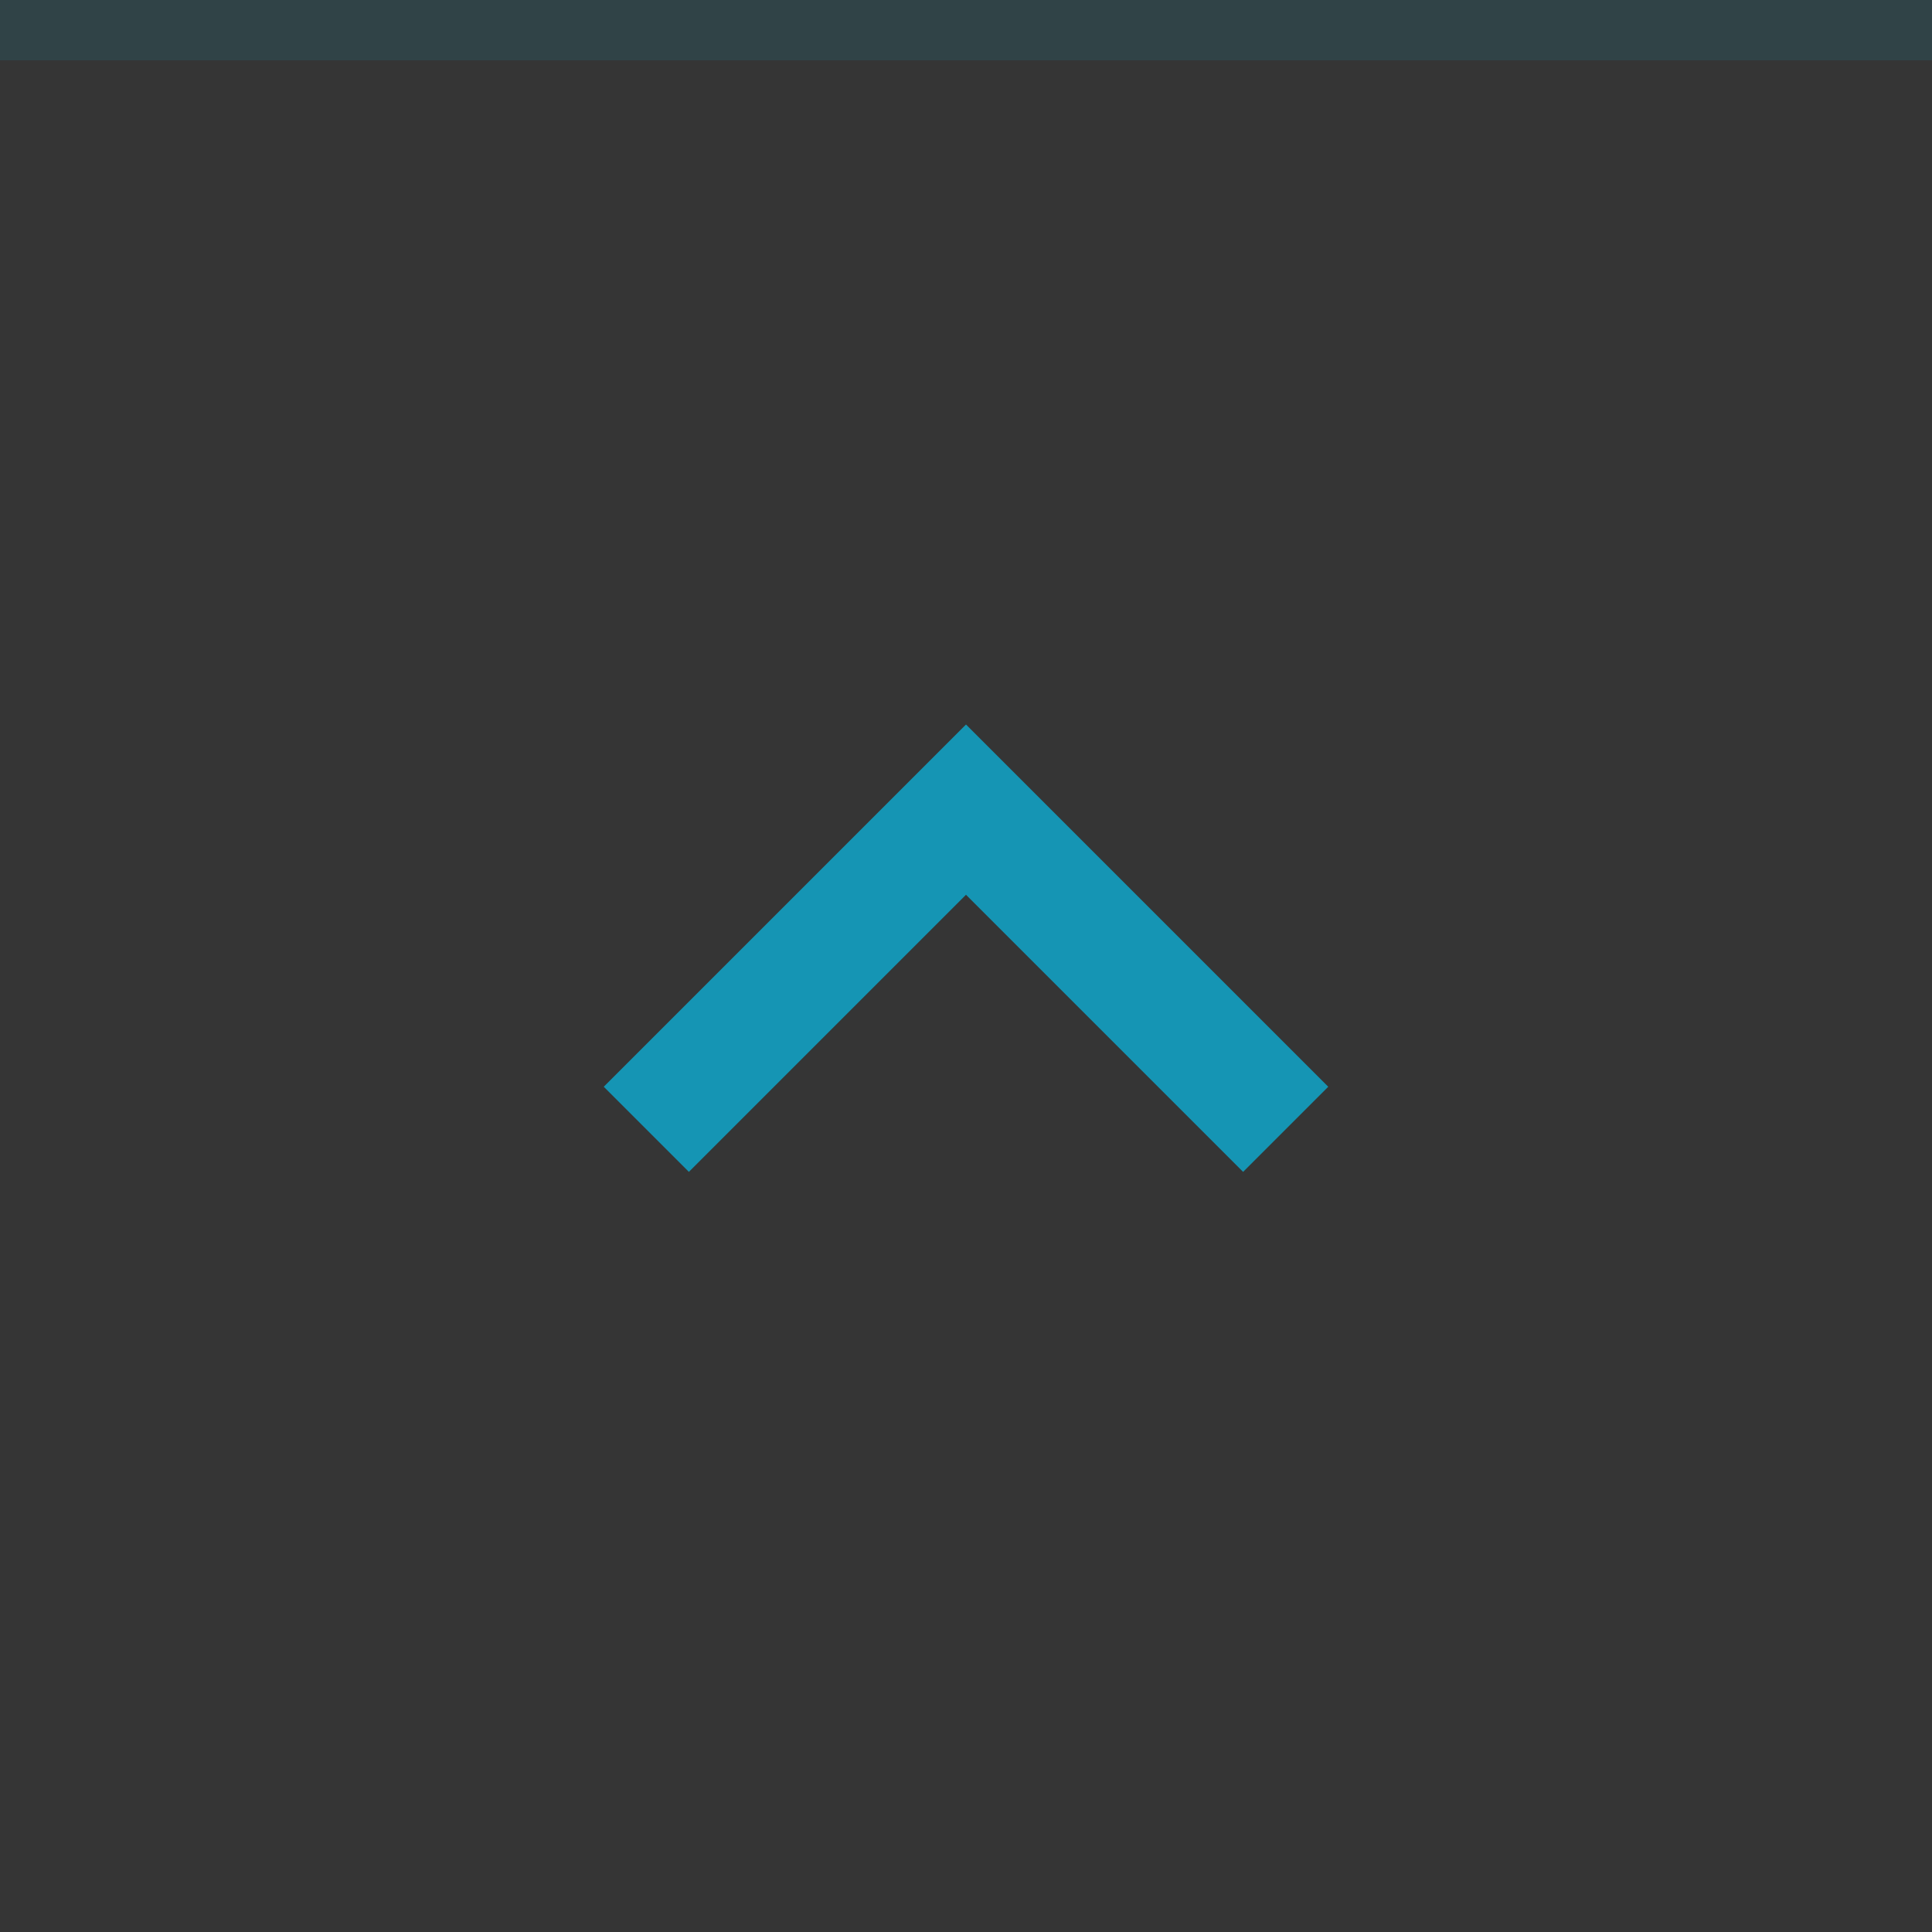
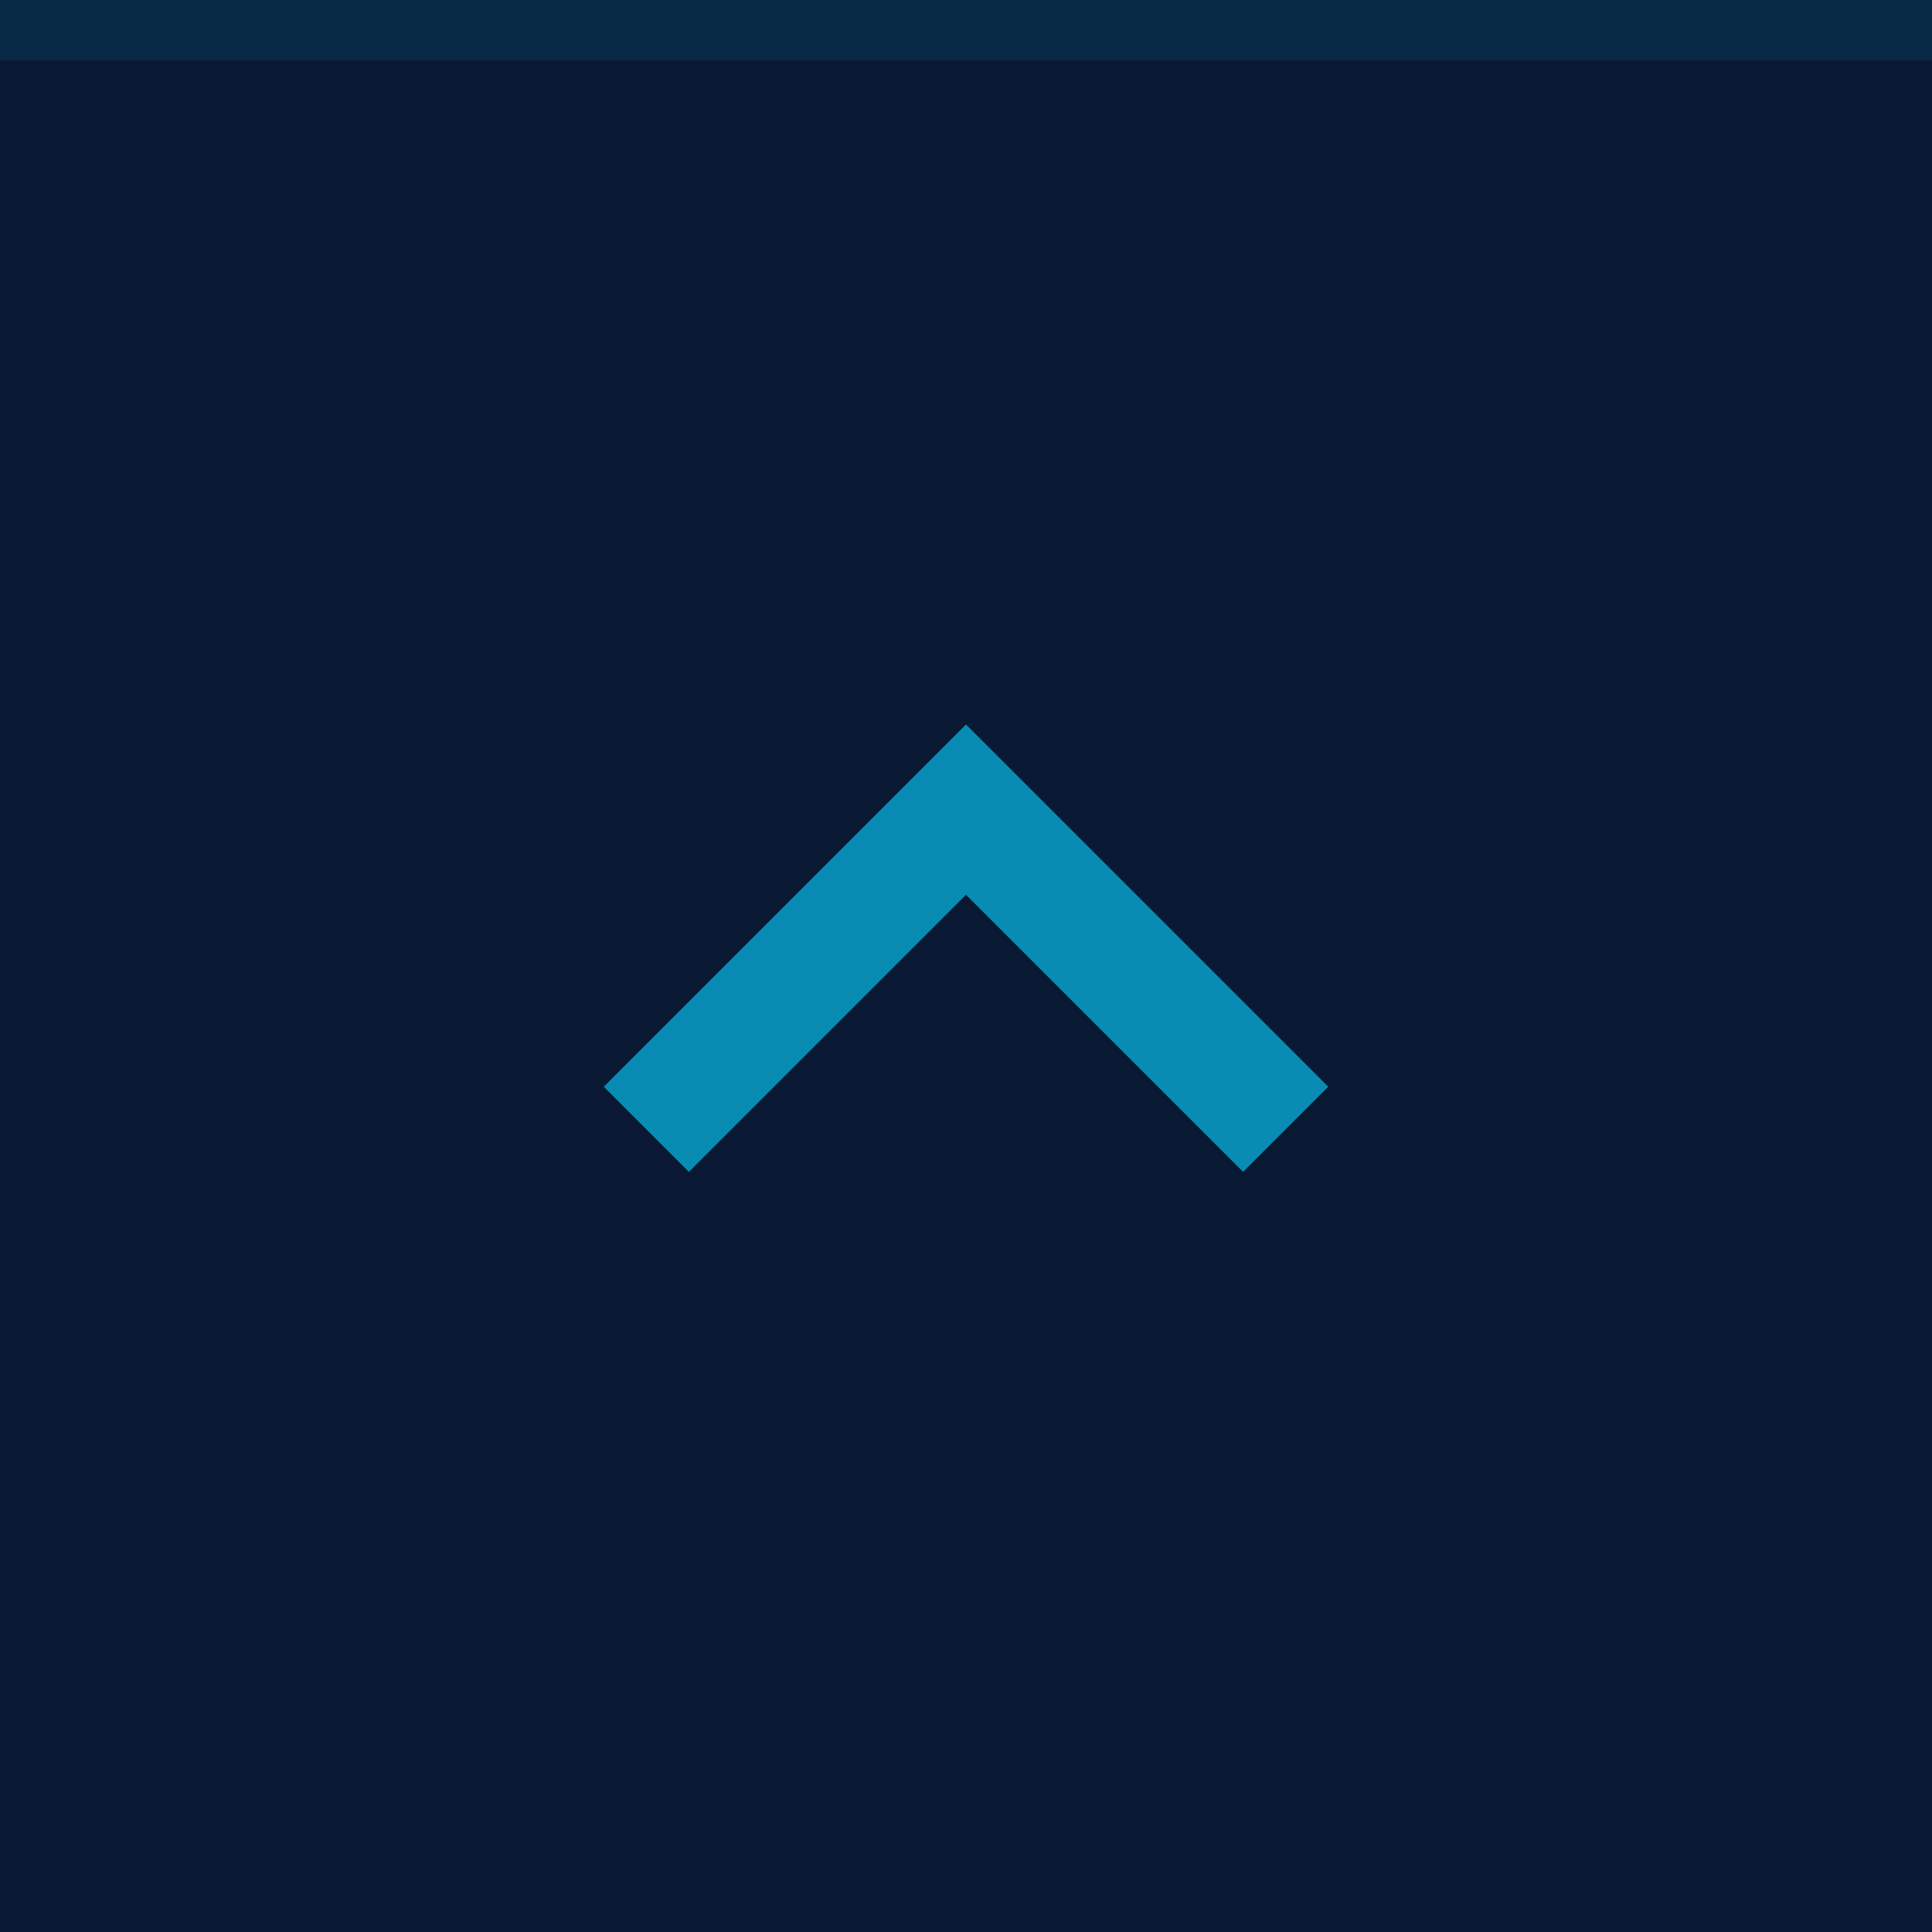
<svg xmlns="http://www.w3.org/2000/svg" width="32" height="32" viewBox="0 0 32 32">
-   <rect width="32" height="32" fill="#353535" />
+   <rect width="32" height="32" fill="#091833" />
  <rect width="32" height="1" fill="#07bee9" fill-opacity="0.1" />
  <g fill="#07bee9" opacity="0.7">
    <circle cx="16" cy="16" r="12" opacity="0" />
    <path d="m10 18 1.41 1.41 4.59-4.59 4.59 4.59 1.41-1.41-6-6z" />
  </g>
</svg>
